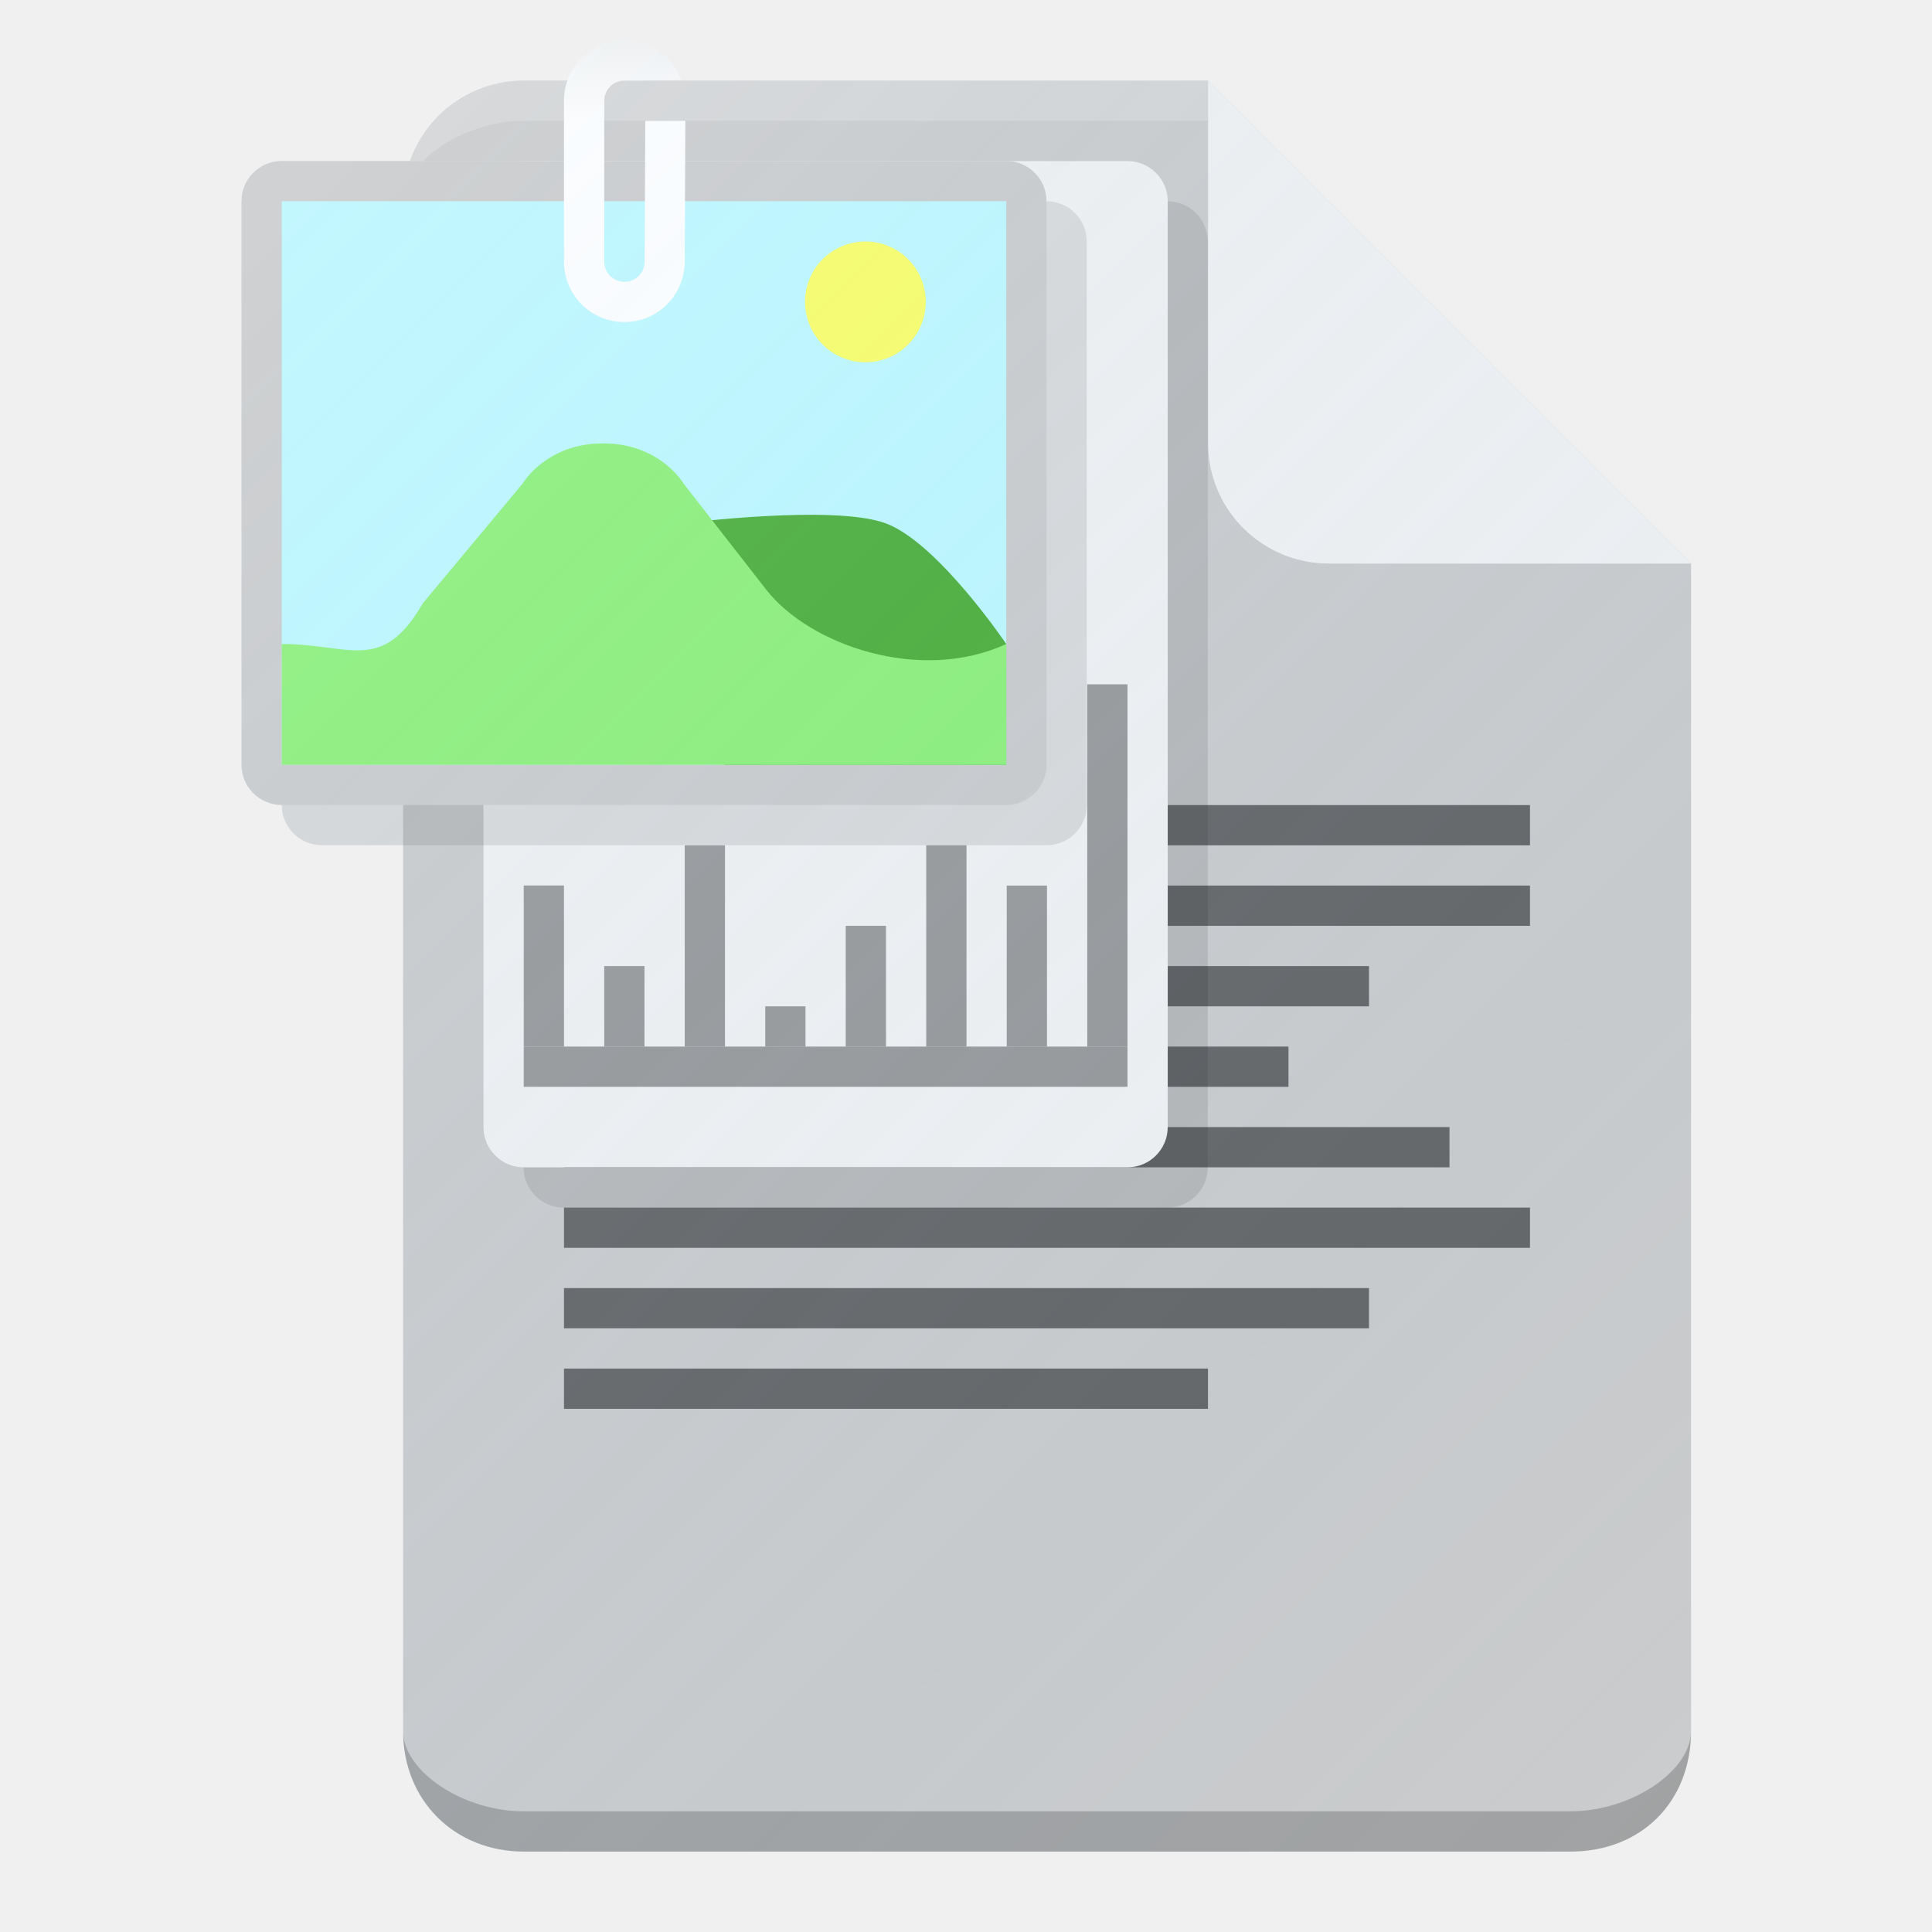
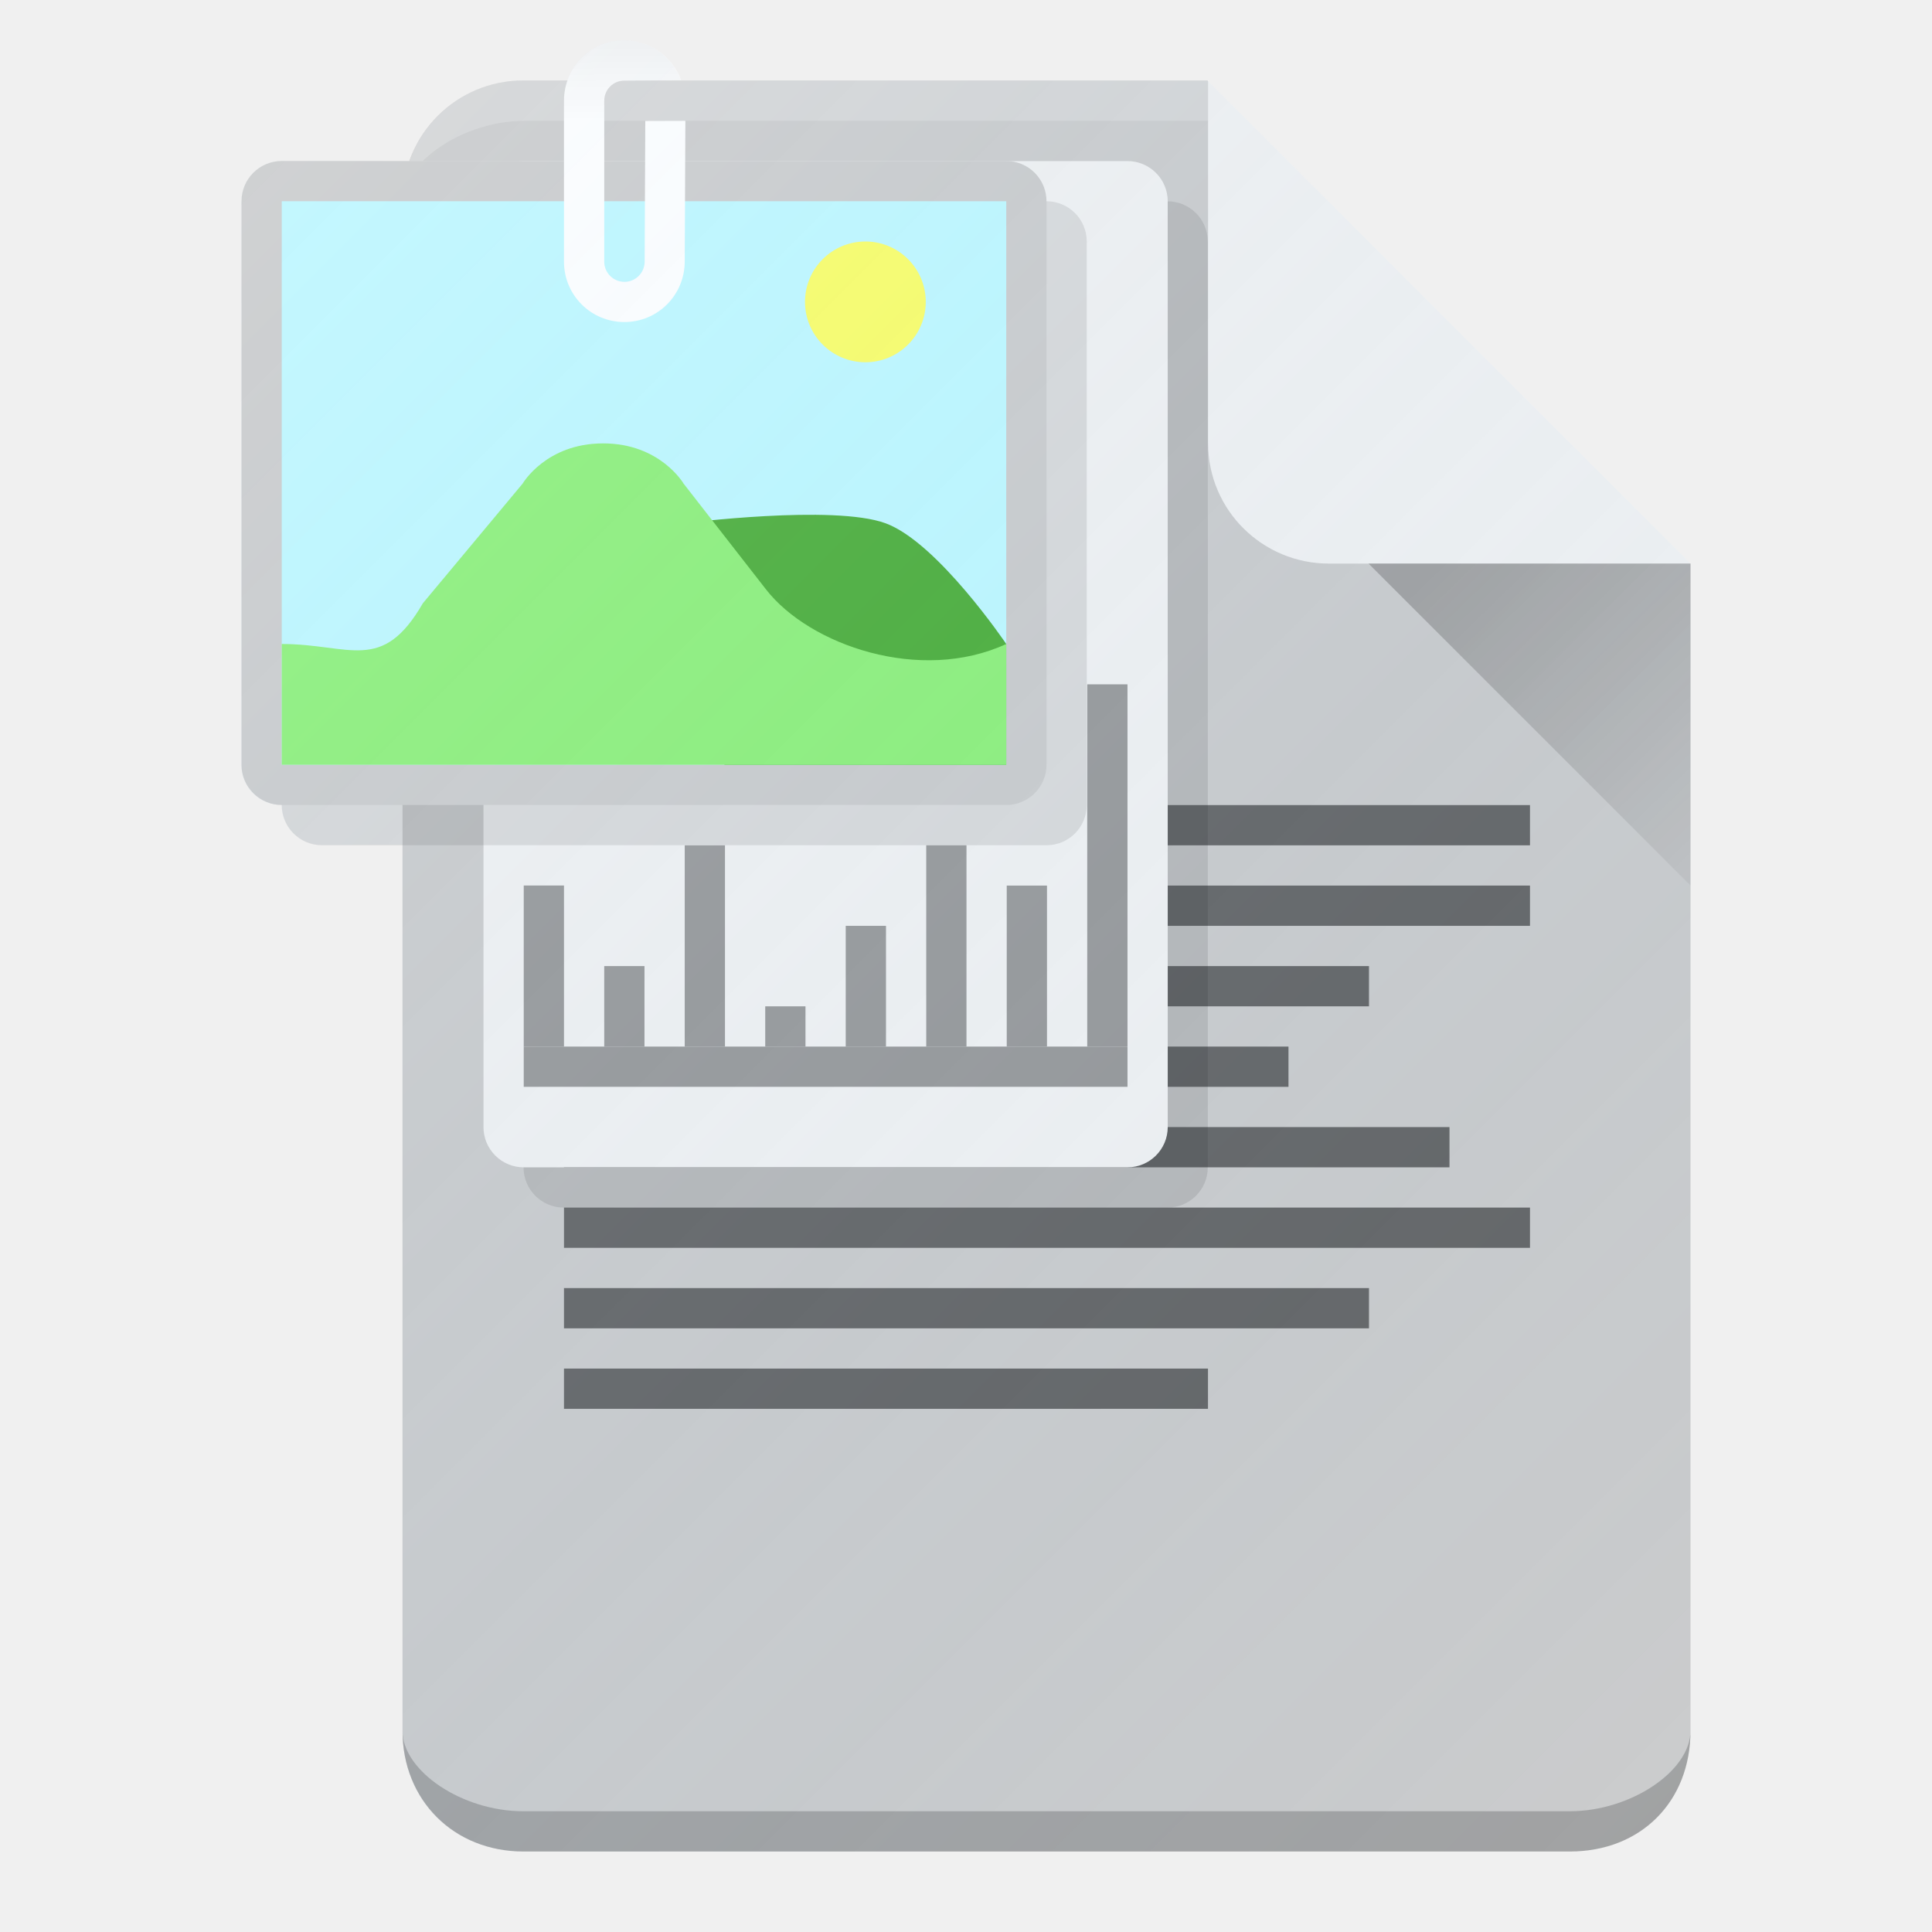
<svg xmlns="http://www.w3.org/2000/svg" xmlns:xlink="http://www.w3.org/1999/xlink" width="48" height="48" id="svg2" version="1.1" viewBox="0 0 48 48">
  <defs id="defs4">
    <linearGradient id="linearGradient4951">
      <stop id="stop4953" offset="0" style="stop-color:#ffffff;stop-opacity:0.149" />
      <stop id="stop4955" offset="1" style="stop-color:#177ed5;stop-opacity:0" />
    </linearGradient>
    <linearGradient id="linearGradient4269">
      <stop style="stop-color:#f2f2f2;stop-opacity:1" offset="0" id="stop4271" />
      <stop style="stop-color:#ffffff;stop-opacity:1" offset="1" id="stop4273" />
    </linearGradient>
    <linearGradient id="linearGradient4196">
      <stop style="stop-color:#ffffff;stop-opacity:0.15" offset="0" id="stop4198" />
      <stop style="stop-color:#177ed5;stop-opacity:0" offset="1" id="stop4200" />
    </linearGradient>
    <filter id="filter4630" style="color-interpolation-filters:sRGB">
      <feFlood id="feFlood4632" result="flood" flood-color="rgb(0,0,0)" flood-opacity="1" />
      <feComposite id="feComposite4634" result="composite1" operator="in" in2="SourceGraphic" in="flood" />
      <feGaussianBlur id="feGaussianBlur4636" result="blur" stdDeviation="0.5" in="composite1" />
      <feOffset id="feOffset4638" result="offset" dy="0.5" dx="0" />
      <feComposite id="feComposite4640" result="composite2" operator="over" in2="offset" in="SourceGraphic" />
    </filter>
    <linearGradient id="linearGradient4165">
      <stop id="stop4167" offset="0" style="stop-color:#ffffff;stop-opacity:0.15" />
      <stop id="stop4169" offset="1" style="stop-color:#d51717;stop-opacity:0;" />
    </linearGradient>
    <linearGradient gradientTransform="matrix(0.4637681,0,0,0.4789423,1.11199,547.8205)" gradientUnits="userSpaceOnUse" y2="1045.362" x2="41" y1="1011.362" x1="7" id="linearGradient4171-1" xlink:href="#linearGradient4165" />
    <linearGradient gradientTransform="matrix(0.515625,0,0,0.4992908,-0.640625,526.8948)" gradientUnits="userSpaceOnUse" y2="1025.362" x2="45" y1="1016.362" x1="36" id="linearGradient4174" xlink:href="#linearGradient4168" />
    <linearGradient id="linearGradient4168">
      <stop id="stop4170" offset="0" style="stop-color:#000000;stop-opacity:0.2" />
      <stop id="stop4172" offset="1" style="stop-color:#000000;stop-opacity:0;" />
    </linearGradient>
    <linearGradient y2="1045.362" x2="41" y1="1011.362" x1="7" gradientTransform="matrix(0.4637681,0,0,0.4789423,1.11199,547.8206)" gradientUnits="userSpaceOnUse" id="linearGradient3012" xlink:href="#linearGradient4165" />
    <linearGradient xlink:href="#linearGradient4269" id="linearGradient4275" x1="15.988" y1="1005.361" x2="16.005" y2="1007.362" gradientUnits="userSpaceOnUse" gradientTransform="translate(-0.9927298,0.001405)" />
-     <linearGradient xlink:href="#linearGradient4951" id="linearGradient4949" x1="-88.125" y1="4.251" x2="-41.743" y2="50.633" gradientUnits="userSpaceOnUse" gradientTransform="translate(88,1000.362)" />
+     <linearGradient xlink:href="#linearGradient4951" id="linearGradient4949" x1="-88.125" y1="4.251" x2="-41.743" y2="50.633" gradientUnits="userSpaceOnUse" gradientTransform="translate(87.98634,1000.362)" />
+     <linearGradient xlink:href="#linearGradient4168" id="linearGradient3013" gradientUnits="userSpaceOnUse" gradientTransform="matrix(1.03125,0,0,0.9985815,0.71875,1.4275)" x1="36" y1="1016.362" x2="45" y2="1025.362" />
  </defs>
  <g id="layer1" transform="translate(0,-1004.362)">
-     <g id="g4231">
-       <path id="rect3338" d="m 13.014,1006.364 c -1.669,0 -3,1.339 -3,3 l 0,38 c 0,1.718 1.253,3 3.016,3 l 25.984,0 c 1.759,0 3,-1.229 3,-3 l 0,-29 -12,-12 z" style="fill:#cccccc;fill-opacity:1;stroke:none" />
+     <g id="g4287">
+       <path id="rect3338" d="m 13,1006.362 c -1.669,0 -3,1.339 -3,3 l 0,38 c 0,1.718 1.253,3 3.016,3 l 25.984,0 c 1.759,0 3,-1.229 3,-3 l 0,-29 -12,-12 z" style="fill:#cccccc;fill-opacity:1;stroke:none" />
      <path id="rect4156" d="m 30.014,1006.364 0,9 c 0,1.686 1.365,3 3,3 l 9,0 z" style="fill:#f2f2f2;fill-opacity:1;stroke:none" />
      <path id="path4170" d="m 13.014,1006.364 c -1.698,0 -3,1.297 -3,3 0,-1 1.535,-2 3,-2 l 17,0 0,-1 z" style="fill:#ffffff;fill-opacity:0.2;stroke:none" />
-       <path id="rect3338-7" d="m 10.014,1047.364 c 0,1.733 1.29,3 3,3 l 26,0 c 1.785,0 3,-1.258 3,-3 0,1 -1.487,2 -3,2 l -26,0 c -1.521,0 -3,-1 -3,-2 z" style="fill:#000000;fill-opacity:0.2;stroke:none" />
+       <path id="rect3338-7" d="m 10,1047.362 c 0,1.733 1.29,3 3,3 l 26,0 c 1.785,0 3,-1.258 3,-3 0,1 -1.487,2 -3,2 l -26,0 c -1.521,0 -3,-1 -3,-2 z" style="fill:#000000;fill-opacity:0.2;stroke:none" />
      <rect ry="0" rx="0" y="1024.364" x="14.012" height="1" width="24" id="rect4338-5-5-9-3-9" style="opacity:1;fill:#666666;fill-opacity:1;stroke:none;stroke-width:0;stroke-linecap:round;stroke-linejoin:round;stroke-miterlimit:4;stroke-dasharray:none;stroke-opacity:1" />
      <rect ry="0" rx="0" y="1026.364" x="14.012" height="1" width="24" id="rect4338-5-5-9-3-9-6" style="opacity:1;fill:#666666;fill-opacity:1;stroke:none;stroke-width:0;stroke-linecap:round;stroke-linejoin:round;stroke-miterlimit:4;stroke-dasharray:none;stroke-opacity:1" />
      <rect ry="0" rx="0" y="1028.364" x="14.012" height="1" width="20" id="rect4338-5-5-9-3-9-6-3" style="opacity:1;fill:#666666;fill-opacity:1;stroke:none;stroke-width:0;stroke-linecap:round;stroke-linejoin:round;stroke-miterlimit:4;stroke-dasharray:none;stroke-opacity:1" />
      <rect ry="0" rx="0" y="1030.364" x="14.012" height="1" width="18" id="rect4338-5-5-9-3-9-6-3-8" style="opacity:1;fill:#666666;fill-opacity:1;stroke:none;stroke-width:0;stroke-linecap:round;stroke-linejoin:round;stroke-miterlimit:4;stroke-dasharray:none;stroke-opacity:1" />
      <rect ry="0" rx="0" y="1032.364" x="14.012" height="1" width="22" id="rect4338-5-5-9-3-9-6-3-8-3" style="opacity:1;fill:#666666;fill-opacity:1;stroke:none;stroke-width:0;stroke-linecap:round;stroke-linejoin:round;stroke-miterlimit:4;stroke-dasharray:none;stroke-opacity:1" />
      <rect ry="0" rx="0" y="1034.364" x="14.012" height="1" width="24" id="rect4338-5-5-9-3-9-6-3-8-3-0" style="opacity:1;fill:#666666;fill-opacity:1;stroke:none;stroke-width:0;stroke-linecap:round;stroke-linejoin:round;stroke-miterlimit:4;stroke-dasharray:none;stroke-opacity:1" />
      <rect ry="0" rx="0" y="1036.364" x="14.012" height="1" width="20" id="rect4338-5-5-9-3-9-6-3-8-3-0-9" style="opacity:1;fill:#666666;fill-opacity:1;stroke:none;stroke-width:0;stroke-linecap:round;stroke-linejoin:round;stroke-miterlimit:4;stroke-dasharray:none;stroke-opacity:1" />
      <rect ry="0" rx="0" y="1038.364" x="14.012" height="1" width="16" id="rect4338-5-5-9-3-9-6-3-8-3-0-9-6" style="opacity:1;fill:#666666;fill-opacity:1;stroke:none;stroke-width:0;stroke-linecap:round;stroke-linejoin:round;stroke-miterlimit:4;stroke-dasharray:none;stroke-opacity:1" />
      <rect ry="1" rx="1" y="1009.364" x="13.007" height="25" width="17" id="rect4336-3" style="opacity:1;fill:#000000;fill-opacity:0.1;stroke:none;stroke-width:0;stroke-linecap:round;stroke-linejoin:round;stroke-miterlimit:4;stroke-dasharray:none;stroke-opacity:1" />
      <rect ry="1" rx="1" y="1008.364" x="12.012" height="25" width="17" id="rect4336" style="opacity:1;fill:#f2f2f2;fill-opacity:1;stroke:none;stroke-width:0;stroke-linecap:round;stroke-linejoin:round;stroke-miterlimit:4;stroke-dasharray:none;stroke-opacity:1" />
      <rect transform="scale(-1,1)" ry="0" rx="0" y="1030.364" x="-28.012" height="1" width="15" id="rect4338-5-5-9-3-9-6-3-8-3-0-9-3" style="opacity:1;fill:#999999;fill-opacity:1;stroke:none;stroke-width:0;stroke-linecap:round;stroke-linejoin:round;stroke-miterlimit:4;stroke-dasharray:none;stroke-opacity:1" />
      <rect transform="matrix(0,-1,-1,0,0,0)" ry="0" rx="0" y="-28.012" x="-1030.364" height="1" width="9" id="rect4338-5-5-9-3-9-6-3-8-3-0-9-3-4" style="opacity:1;fill:#999999;fill-opacity:1;stroke:none;stroke-width:0;stroke-linecap:round;stroke-linejoin:round;stroke-miterlimit:4;stroke-dasharray:none;stroke-opacity:1" />
      <rect transform="matrix(0,-1,-1,0,0,0)" ry="0" rx="0" y="-26.012" x="-1030.364" height="1" width="4" id="rect4338-5-5-9-3-9-6-3-8-3-0-9-3-4-9" style="opacity:1;fill:#999999;fill-opacity:1;stroke:none;stroke-width:0;stroke-linecap:round;stroke-linejoin:round;stroke-miterlimit:4;stroke-dasharray:none;stroke-opacity:1" />
      <rect transform="matrix(0,-1,-1,0,0,0)" ry="0" rx="0" y="-24.012" x="-1030.364" height="1" width="5.001" id="rect4338-5-5-9-3-9-6-3-8-3-0-9-3-4-9-4" style="opacity:1;fill:#999999;fill-opacity:1;stroke:none;stroke-width:0;stroke-linecap:round;stroke-linejoin:round;stroke-miterlimit:4;stroke-dasharray:none;stroke-opacity:1" />
      <rect transform="matrix(0,-1,-1,0,0,0)" ry="0" rx="0" y="-22.012" x="-1030.364" height="1" width="3" id="rect4338-5-5-9-3-9-6-3-8-3-0-9-3-4-9-4-6" style="opacity:1;fill:#999999;fill-opacity:1;stroke:none;stroke-width:0;stroke-linecap:round;stroke-linejoin:round;stroke-miterlimit:4;stroke-dasharray:none;stroke-opacity:1" />
      <rect transform="matrix(0,-1,-1,0,0,0)" ry="0" rx="0" y="-20.012" x="-1030.364" height="1" width="1" id="rect4338-5-5-9-3-9-6-3-8-3-0-9-3-4-9-4-6-4" style="opacity:1;fill:#999999;fill-opacity:1;stroke:none;stroke-width:0;stroke-linecap:round;stroke-linejoin:round;stroke-miterlimit:4;stroke-dasharray:none;stroke-opacity:1" />
      <rect transform="matrix(0,-1,-1,0,0,0)" ry="0" rx="0" y="-18.012" x="-1030.364" height="1" width="5" id="rect4338-5-5-9-3-9-6-3-8-3-0-9-3-4-9-4-6-4-2" style="opacity:1;fill:#999999;fill-opacity:1;stroke:none;stroke-width:0;stroke-linecap:round;stroke-linejoin:round;stroke-miterlimit:4;stroke-dasharray:none;stroke-opacity:1" />
      <rect y="1026.362" x="13.012" height="4.001" width="1" id="rect4716" style="opacity:1;fill:#999999;fill-opacity:1;stroke:none;stroke-width:0;stroke-linecap:round;stroke-linejoin:round;stroke-miterlimit:4;stroke-dasharray:none;stroke-opacity:1" />
      <rect y="1028.364" x="15.012" height="2" width="1" id="rect4716-4" style="opacity:1;fill:#999999;fill-opacity:1;stroke:none;stroke-width:0;stroke-linecap:round;stroke-linejoin:round;stroke-miterlimit:4;stroke-dasharray:none;stroke-opacity:1" />
      <path id="rect4956" d="m 24.988,1008.372 c 0.543,2e-4 1.011,0.44 1.011,0.992 -6.214,0.016 -12.69,0.01 -18.998,0.01 -0.496,0 -0.658,0 -1,0 -8.5e-6,-0.5 0.404,-1.003 1,-1.003 5.996,-0.016 11.992,0 17.988,0 z" style="opacity:1;fill:#ffffff;fill-opacity:0.2;stroke:none;stroke-width:0;stroke-linecap:round;stroke-linejoin:round;stroke-miterlimit:4;stroke-dasharray:none;stroke-opacity:1" />
      <rect ry="1" rx="1" y="1009.362" x="7" height="16" width="20" id="rect4319" style="opacity:1;fill:#000000;fill-opacity:0.1;stroke:#666666;stroke-width:0;stroke-linecap:round;stroke-linejoin:round;stroke-miterlimit:4;stroke-dasharray:none;stroke-opacity:1" />
      <path id="rect4956-53-6" d="m 24.988,1008.372 c 0.543,2e-4 1.011,0.44 1.011,0.992 -6.214,0.016 -12.69,0.01 -18.998,0.01 -0.496,0 -0.658,0 -1,0 -9e-6,-0.5 0.404,-1.003 1,-1.003 5.996,-0.016 11.992,0 17.988,0 z" style="opacity:1;fill:#ffffff;fill-opacity:0.2;stroke:none;stroke-width:0;stroke-linecap:round;stroke-linejoin:round;stroke-miterlimit:4;stroke-dasharray:none;stroke-opacity:1" />
      <rect ry="1" rx="1" y="1008.362" x="6" height="16" width="20" id="rect4319-5-0" style="opacity:1;fill:#cccccc;fill-opacity:1;stroke:#666666;stroke-width:0;stroke-linecap:round;stroke-linejoin:round;stroke-miterlimit:4;stroke-dasharray:none;stroke-opacity:1" />
      <rect ry="1.7382812e-05" rx="1.7382812e-05" y="1009.362" x="7" height="14" width="18" id="rect4321-5-0" style="opacity:1;fill:#bff8ff;fill-opacity:1;stroke:#666666;stroke-width:0;stroke-linecap:round;stroke-linejoin:round;stroke-miterlimit:4;stroke-dasharray:none;stroke-opacity:1" />
      <path id="path4325-3-5" d="m 17,1017.362 c 0,0 3.707,-0.473 5,0 1.293,0.473 3,3 3,3 l 0,3 -7,0 z" style="fill:#4cae38;fill-opacity:1;fill-rule:evenodd;stroke:none;stroke-width:1px;stroke-linecap:butt;stroke-linejoin:miter;stroke-opacity:1" />
      <path id="path4323-2-6" d="m 7,1020.362 c 1.699,0 2.49,0.747 3.506,-1.012 l 2.478,-2.972 c 0,0 0.58,-1 2,-1 1.42,0 2,1 2,1 l 2.05,2.631 c 1.08,1.384 3.833,2.337 5.966,1.353 l 0,3 -18,0 z" style="fill:#8ef179;fill-opacity:1;fill-rule:evenodd;stroke:none;stroke-width:1px;stroke-linecap:butt;stroke-linejoin:miter;stroke-opacity:1" />
      <circle r="1.5" cy="1011.862" cx="21.5" id="path4327-9-1" style="opacity:1;fill:#fcff66;fill-opacity:1;stroke:none;stroke-width:0;stroke-linecap:round;stroke-linejoin:round;stroke-miterlimit:4;stroke-dasharray:none;stroke-opacity:1" />
      <path id="rect4228" d="m 16.032,1007.367 -0.016,3.495 c -0.001,0.278 -0.224,0.502 -0.502,0.502 -0.278,0 -0.502,-0.224 -0.502,-0.502 l 0,-3.996 c 0,-0.278 0.224,-0.502 0.502,-0.502 l 1.41,-0.01 c -0.207,-0.579 -0.76,-0.991 -1.412,-0.991 -0.831,0 -1.5,0.669 -1.5,1.5 l 0,4 c 0,0.831 0.669,1.5 1.5,1.5 0.831,0 1.496,-0.669 1.5,-1.5 l 0.016,-3.499" style="opacity:1;fill:url(#linearGradient4275);fill-opacity:1;stroke:#666666;stroke-width:0;stroke-linecap:round;stroke-linejoin:round;stroke-miterlimit:4;stroke-dasharray:none;stroke-opacity:1" />
-       <path id="rect3338-6" d="m 15.512,1005.362 c -0.655,0 -1.203,0.419 -1.408,1.002 l -1.09,0 c -1.314,0 -2.408,0.834 -2.818,1.998 l -3.195,0 c -0.428,0 -0.784,0.268 -0.928,0.644 C 6.03,1009.118 6,1009.236 6,1009.362 l 0,0.012 0,13.988 c 0,0.554 0.446,1 1,1 l 0.004,0 c 0.005,0.497 0.406,0.992 0.998,0.992 0.671,0 1.341,0 2.012,0 l 0,22.01 c 0,1.718 1.253,3 3.016,3 l 25.984,0 c 1.759,0 3,-1.229 3,-3 l 0,-29 -12,-12 -14.5,0 1.41,-0.01 c -0.207,-0.579 -0.76,-0.992 -1.412,-0.992 z" style="fill:url(#linearGradient4949);fill-opacity:1;stroke:none" />
+       <path id="rect3338-6" d="m 15.498,1005.362 c -0.655,0 -1.203,0.419 -1.408,1.002 l -1.09,0 c -1.314,0 -2.408,0.834 -2.818,1.998 l -3.195,0 c -0.428,0 -0.784,0.268 -0.928,0.644 -0.042,0.111 -0.072,0.229 -0.072,0.355 l 0,0.012 0,13.988 c 0,0.554 0.446,1 1,1 l 0.004,0 c 0.005,0.497 0.406,0.992 0.998,0.992 0.671,0 1.341,0 2.012,0 l 0,22.01 c 0,1.718 1.253,3 3.016,3 l 25.984,0 c 1.759,0 3,-1.229 3,-3 l 0,-29 -12,-12 -14.5,0 1.41,-0.01 c -0.207,-0.579 -0.76,-0.992 -1.412,-0.992 z" style="fill:url(#linearGradient4949);fill-opacity:1;stroke:none" />
+       <path id="path4166" d="m 34,1018.362 8,8 0,-8" style="fill:url(#linearGradient3013);fill-opacity:1;fill-rule:evenodd;stroke:none" />
    </g>
  </g>
</svg>
